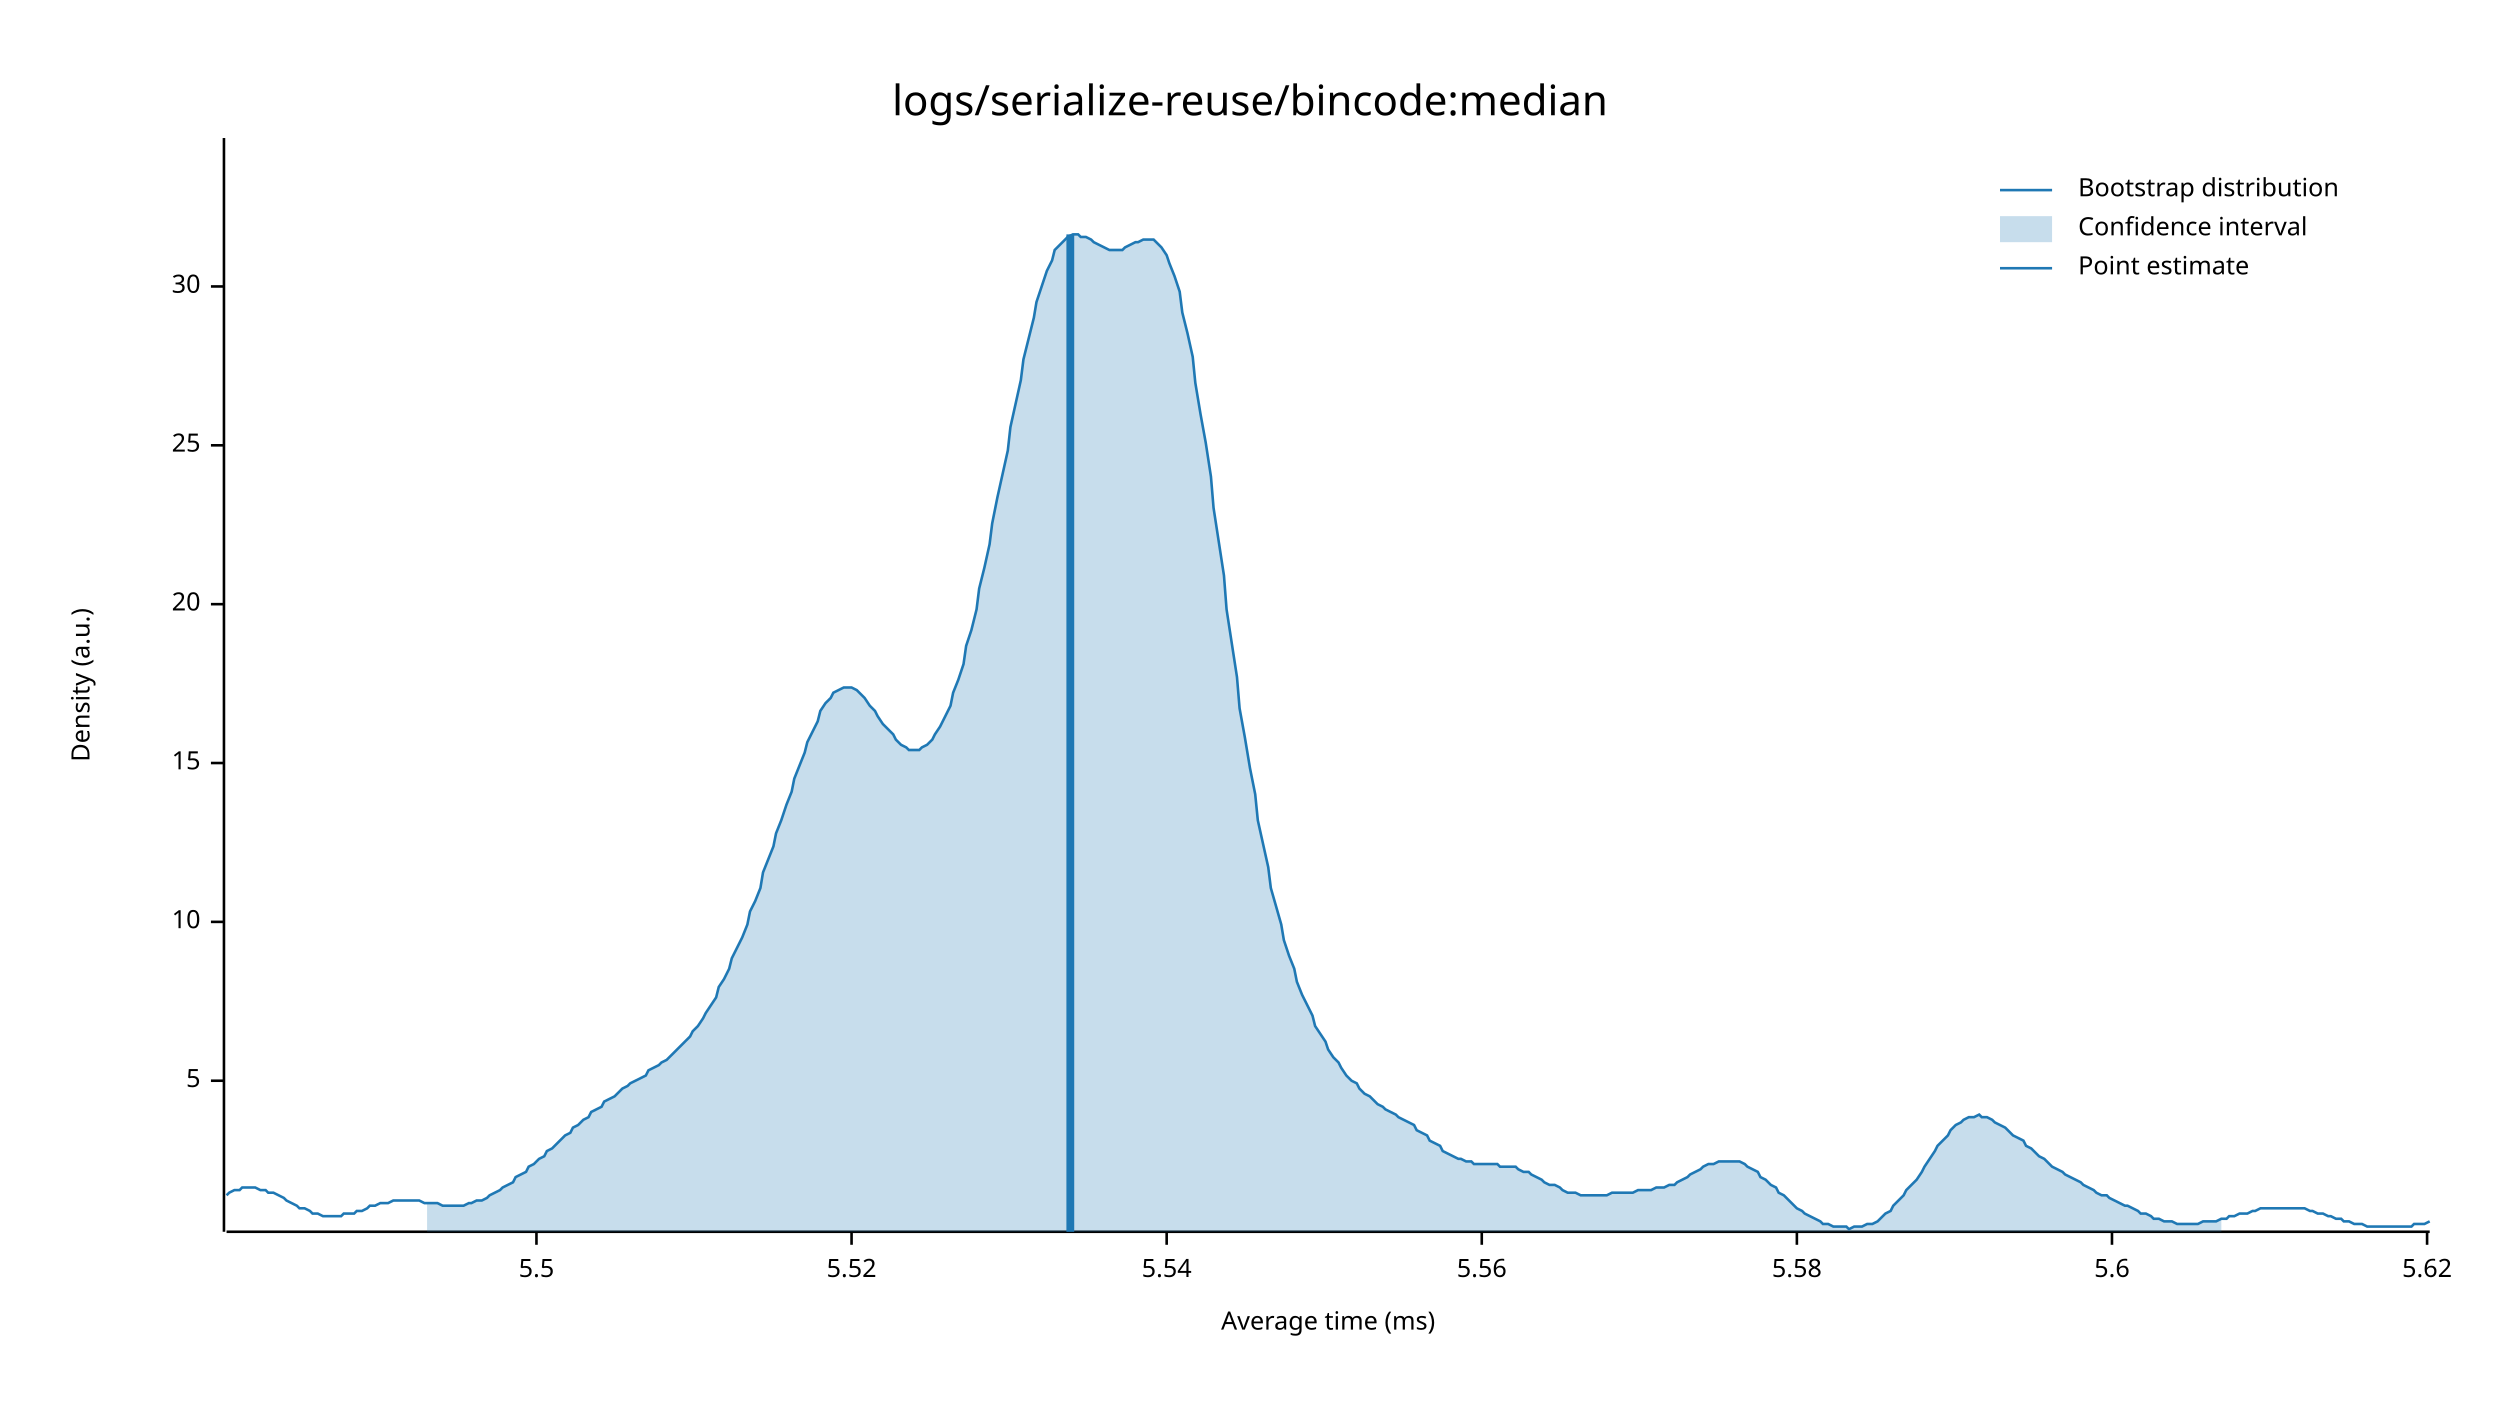
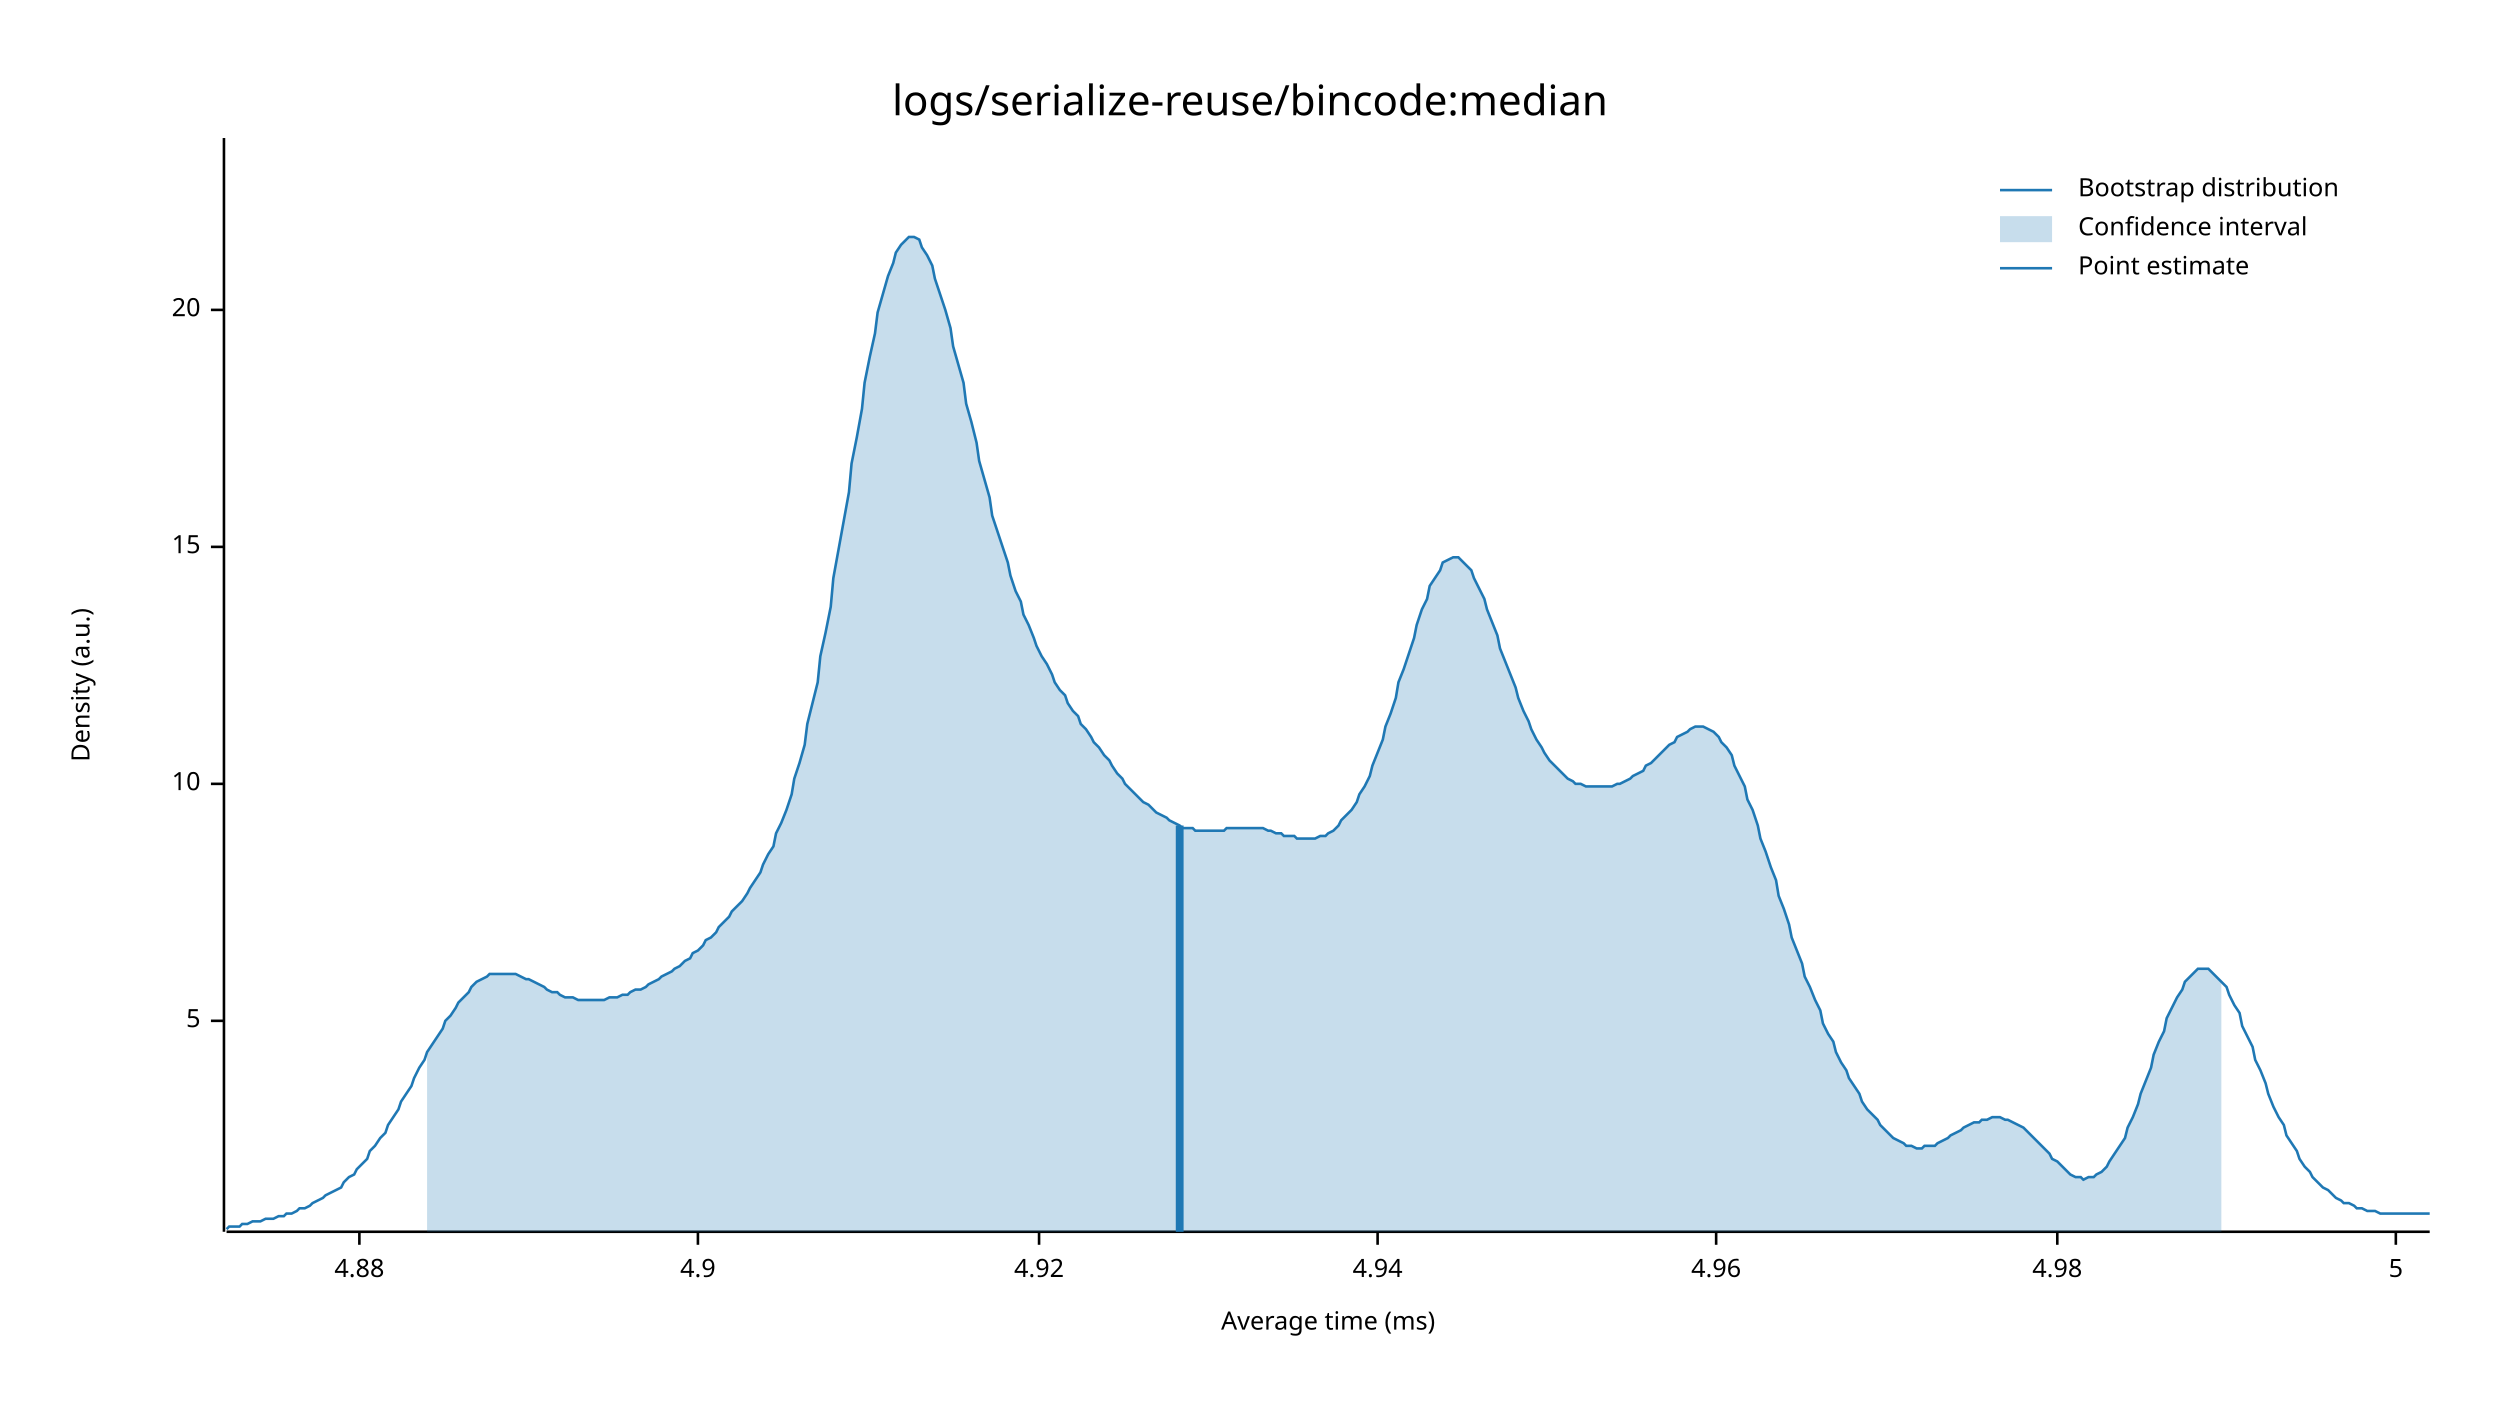
<svg xmlns="http://www.w3.org/2000/svg" width="960" height="540" viewBox="0 0 960 540">
  <text x="480" y="32" dy="0.76em" text-anchor="middle" font-family="sans-serif" font-size="16.129" opacity="1" fill="#000000">
logs/serialize-reuse/bincode:median
</text>
  <text x="27" y="263" dy="0.76em" text-anchor="middle" font-family="sans-serif" font-size="9.677" opacity="1" fill="#000000" transform="rotate(270, 27, 263)">
Density (a.u.)
</text>
  <text x="510" y="513" dy="-0.5ex" text-anchor="middle" font-family="sans-serif" font-size="9.677" opacity="1" fill="#000000">
Average time (ms)
</text>
  <polyline fill="none" opacity="1" stroke="#000000" stroke-width="1" points="86,53 86,473 " />
-   <text x="77" y="415" dy="0.5ex" text-anchor="end" font-family="sans-serif" font-size="9.677" opacity="1" fill="#000000">
+   <text x="77" y="392" dy="0.5ex" text-anchor="end" font-family="sans-serif" font-size="9.677" opacity="1" fill="#000000">
5
</text>
-   <polyline fill="none" opacity="1" stroke="#000000" stroke-width="1" points="81,415 86,415 " />
-   <text x="77" y="354" dy="0.5ex" text-anchor="end" font-family="sans-serif" font-size="9.677" opacity="1" fill="#000000">
+   <polyline fill="none" opacity="1" stroke="#000000" stroke-width="1" points="81,392 86,392 " />
+   <text x="77" y="301" dy="0.5ex" text-anchor="end" font-family="sans-serif" font-size="9.677" opacity="1" fill="#000000">
10
</text>
-   <polyline fill="none" opacity="1" stroke="#000000" stroke-width="1" points="81,354 86,354 " />
-   <text x="77" y="293" dy="0.5ex" text-anchor="end" font-family="sans-serif" font-size="9.677" opacity="1" fill="#000000">
+   <polyline fill="none" opacity="1" stroke="#000000" stroke-width="1" points="81,301 86,301 " />
+   <text x="77" y="210" dy="0.5ex" text-anchor="end" font-family="sans-serif" font-size="9.677" opacity="1" fill="#000000">
15
</text>
-   <polyline fill="none" opacity="1" stroke="#000000" stroke-width="1" points="81,293 86,293 " />
-   <text x="77" y="232" dy="0.5ex" text-anchor="end" font-family="sans-serif" font-size="9.677" opacity="1" fill="#000000">
+   <polyline fill="none" opacity="1" stroke="#000000" stroke-width="1" points="81,210 86,210 " />
+   <text x="77" y="119" dy="0.5ex" text-anchor="end" font-family="sans-serif" font-size="9.677" opacity="1" fill="#000000">
20
</text>
-   <polyline fill="none" opacity="1" stroke="#000000" stroke-width="1" points="81,232 86,232 " />
-   <text x="77" y="171" dy="0.5ex" text-anchor="end" font-family="sans-serif" font-size="9.677" opacity="1" fill="#000000">
- 25
+   <polyline fill="none" opacity="1" stroke="#000000" stroke-width="1" points="81,119 86,119 " />
+   <polyline fill="none" opacity="1" stroke="#000000" stroke-width="1" points="87,473 933,473 " />
+   <text x="138" y="483" dy="0.76em" text-anchor="middle" font-family="sans-serif" font-size="9.677" opacity="1" fill="#000000">
+ 4.88
</text>
-   <polyline fill="none" opacity="1" stroke="#000000" stroke-width="1" points="81,171 86,171 " />
-   <text x="77" y="110" dy="0.5ex" text-anchor="end" font-family="sans-serif" font-size="9.677" opacity="1" fill="#000000">
- 30
+   <polyline fill="none" opacity="1" stroke="#000000" stroke-width="1" points="138,473 138,478 " />
+   <text x="268" y="483" dy="0.76em" text-anchor="middle" font-family="sans-serif" font-size="9.677" opacity="1" fill="#000000">
+ 4.9
</text>
-   <polyline fill="none" opacity="1" stroke="#000000" stroke-width="1" points="81,110 86,110 " />
-   <polyline fill="none" opacity="1" stroke="#000000" stroke-width="1" points="87,473 933,473 " />
-   <text x="206" y="483" dy="0.76em" text-anchor="middle" font-family="sans-serif" font-size="9.677" opacity="1" fill="#000000">
- 5.5
+   <polyline fill="none" opacity="1" stroke="#000000" stroke-width="1" points="268,473 268,478 " />
+   <text x="399" y="483" dy="0.76em" text-anchor="middle" font-family="sans-serif" font-size="9.677" opacity="1" fill="#000000">
+ 4.92
</text>
-   <polyline fill="none" opacity="1" stroke="#000000" stroke-width="1" points="206,473 206,478 " />
-   <text x="327" y="483" dy="0.76em" text-anchor="middle" font-family="sans-serif" font-size="9.677" opacity="1" fill="#000000">
- 5.52
+   <polyline fill="none" opacity="1" stroke="#000000" stroke-width="1" points="399,473 399,478 " />
+   <text x="529" y="483" dy="0.76em" text-anchor="middle" font-family="sans-serif" font-size="9.677" opacity="1" fill="#000000">
+ 4.94
</text>
-   <polyline fill="none" opacity="1" stroke="#000000" stroke-width="1" points="327,473 327,478 " />
-   <text x="448" y="483" dy="0.76em" text-anchor="middle" font-family="sans-serif" font-size="9.677" opacity="1" fill="#000000">
- 5.54
+   <polyline fill="none" opacity="1" stroke="#000000" stroke-width="1" points="529,473 529,478 " />
+   <text x="659" y="483" dy="0.76em" text-anchor="middle" font-family="sans-serif" font-size="9.677" opacity="1" fill="#000000">
+ 4.96
</text>
-   <polyline fill="none" opacity="1" stroke="#000000" stroke-width="1" points="448,473 448,478 " />
-   <text x="569" y="483" dy="0.76em" text-anchor="middle" font-family="sans-serif" font-size="9.677" opacity="1" fill="#000000">
- 5.56
+   <polyline fill="none" opacity="1" stroke="#000000" stroke-width="1" points="659,473 659,478 " />
+   <text x="790" y="483" dy="0.76em" text-anchor="middle" font-family="sans-serif" font-size="9.677" opacity="1" fill="#000000">
+ 4.98
</text>
-   <polyline fill="none" opacity="1" stroke="#000000" stroke-width="1" points="569,473 569,478 " />
-   <text x="690" y="483" dy="0.76em" text-anchor="middle" font-family="sans-serif" font-size="9.677" opacity="1" fill="#000000">
- 5.58
+   <polyline fill="none" opacity="1" stroke="#000000" stroke-width="1" points="790,473 790,478 " />
+   <text x="920" y="483" dy="0.76em" text-anchor="middle" font-family="sans-serif" font-size="9.677" opacity="1" fill="#000000">
+ 5
</text>
-   <polyline fill="none" opacity="1" stroke="#000000" stroke-width="1" points="690,473 690,478 " />
-   <text x="811" y="483" dy="0.76em" text-anchor="middle" font-family="sans-serif" font-size="9.677" opacity="1" fill="#000000">
- 5.6
- </text>
-   <polyline fill="none" opacity="1" stroke="#000000" stroke-width="1" points="811,473 811,478 " />
-   <text x="932" y="483" dy="0.76em" text-anchor="middle" font-family="sans-serif" font-size="9.677" opacity="1" fill="#000000">
- 5.62
- </text>
-   <polyline fill="none" opacity="1" stroke="#000000" stroke-width="1" points="932,473 932,478 " />
-   <polyline fill="none" opacity="1" stroke="#1F78B4" stroke-width="1" points="87,459 88,458 90,457 92,457 93,456 95,456 97,456 98,456 100,457 102,457 103,458 105,458 107,459 109,460 110,461 112,462 114,463 115,464 117,464 119,465 120,466 122,466 124,467 125,467 127,467 129,467 131,467 132,466 134,466 136,466 137,465 139,465 141,464 142,463 144,463 146,462 148,462 149,462 151,461 153,461 154,461 156,461 158,461 159,461 161,461 163,462 164,462 166,462 168,462 170,463 171,463 173,463 175,463 176,463 178,463 180,462 181,462 183,461 185,461 187,460 188,459 190,458 192,457 193,456 195,455 197,454 198,452 200,451 202,450 203,448 205,447 207,445 209,444 210,442 212,441 214,439 215,438 217,436 219,435 220,433 222,432 224,430 226,429 227,427 229,426 231,425 232,423 234,422 236,421 237,420 239,418 241,417 242,416 244,415 246,414 248,413 249,411 251,410 253,409 254,408 256,407 258,405 259,404 261,402 263,400 265,398 266,396 268,394 270,391 271,389 273,386 275,383 276,379 278,376 280,372 281,368 283,364 285,360 287,355 288,350 290,346 292,341 293,335 295,330 297,325 298,320 300,315 302,309 304,304 305,299 307,294 309,289 310,285 312,281 314,277 315,273 317,270 319,268 320,266 322,265 324,264 326,264 327,264 329,265 331,267 332,268 334,271 336,273 337,275 339,278 341,280 343,282 344,284 346,286 348,287 349,288 351,288 353,288 354,287 356,286 358,284 359,282 361,279 363,275 365,271 366,266 368,261 370,255 371,248 373,242 375,234 376,226 378,218 380,209 381,201 383,191 385,182 387,173 388,164 390,155 392,146 393,138 395,130 397,122 398,116 400,110 402,104 404,100 405,96 407,94 409,92 410,91 412,90 414,90 415,91 417,91 419,92 420,93 422,94 424,95 426,96 427,96 429,96 431,96 432,95 434,94 436,93 437,93 439,92 441,92 443,92 444,93 446,95 448,98 449,101 451,106 453,112 454,120 456,128 458,137 459,147 461,159 463,170 465,183 466,195 468,208 470,221 471,234 473,247 475,260 476,272 478,283 480,295 482,305 483,315 485,324 487,333 488,341 490,348 492,355 493,361 495,367 497,372 498,377 500,382 502,386 504,390 505,394 507,397 509,400 510,403 512,406 514,408 515,410 517,413 519,415 521,416 522,418 524,420 526,421 527,422 529,424 531,425 532,426 534,427 536,428 537,429 539,430 541,431 543,432 544,434 546,435 548,436 549,438 551,439 553,440 554,442 556,443 558,444 560,445 561,445 563,446 565,446 566,447 568,447 570,447 571,447 573,447 575,447 576,448 578,448 580,448 582,448 583,449 585,450 587,450 588,451 590,452 592,453 593,454 595,455 597,455 599,456 600,457 602,458 604,458 605,458 607,459 609,459 610,459 612,459 614,459 615,459 617,459 619,458 621,458 622,458 624,458 626,458 627,458 629,457 631,457 632,457 634,457 636,456 638,456 639,456 641,455 643,455 644,454 646,453 648,452 649,451 651,450 653,449 654,448 656,447 658,447 660,446 661,446 663,446 665,446 666,446 668,446 670,447 671,448 673,449 675,450 676,452 678,453 680,455 682,456 683,458 685,459 687,461 688,462 690,464 692,465 693,466 695,467 697,468 699,469 700,470 702,470 704,471 705,471 707,471 709,471 710,472 712,471 714,471 715,471 717,470 719,470 721,469 722,468 724,466 726,465 727,463 729,461 731,459 732,457 734,455 736,453 738,450 739,448 741,445 743,442 744,440 746,438 748,436 749,434 751,432 753,431 754,430 756,429 758,429 760,428 761,429 763,429 765,430 766,431 768,432 770,433 771,434 773,436 775,437 777,438 778,440 780,441 782,443 783,444 785,445 787,447 788,448 790,449 792,450 793,451 795,452 797,453 799,454 800,455 802,456 804,457 805,458 807,459 809,459 810,460 812,461 814,462 816,463 817,463 819,464 821,465 822,466 824,466 826,467 827,468 829,468 831,469 832,469 834,469 836,470 838,470 839,470 841,470 843,470 844,470 846,469 848,469 849,469 851,469 853,468 855,468 856,467 858,467 860,466 861,466 863,466 865,465 866,465 868,464 870,464 871,464 873,464 875,464 877,464 878,464 880,464 882,464 883,464 885,464 887,465 888,465 890,466 892,466 894,467 895,467 897,468 899,468 900,469 902,469 904,470 905,470 907,470 909,471 910,471 912,471 914,471 916,471 917,471 919,471 921,471 922,471 924,471 926,471 927,470 929,470 931,470 933,469 " />
-   <polygon opacity="0.25" fill="#1F78B4" points="164,462 166,462 168,462 170,463 171,463 173,463 175,463 176,463 178,463 180,462 181,462 183,461 185,461 187,460 188,459 190,458 192,457 193,456 195,455 197,454 198,452 200,451 202,450 203,448 205,447 207,445 209,444 210,442 212,441 214,439 215,438 217,436 219,435 220,433 222,432 224,430 226,429 227,427 229,426 231,425 232,423 234,422 236,421 237,420 239,418 241,417 242,416 244,415 246,414 248,413 249,411 251,410 253,409 254,408 256,407 258,405 259,404 261,402 263,400 265,398 266,396 268,394 270,391 271,389 273,386 275,383 276,379 278,376 280,372 281,368 283,364 285,360 287,355 288,350 290,346 292,341 293,335 295,330 297,325 298,320 300,315 302,309 304,304 305,299 307,294 309,289 310,285 312,281 314,277 315,273 317,270 319,268 320,266 322,265 324,264 326,264 327,264 329,265 331,267 332,268 334,271 336,273 337,275 339,278 341,280 343,282 344,284 346,286 348,287 349,288 351,288 353,288 354,287 356,286 358,284 359,282 361,279 363,275 365,271 366,266 368,261 370,255 371,248 373,242 375,234 376,226 378,218 380,209 381,201 383,191 385,182 387,173 388,164 390,155 392,146 393,138 395,130 397,122 398,116 400,110 402,104 404,100 405,96 407,94 409,92 410,91 412,90 414,90 415,91 417,91 419,92 420,93 422,94 424,95 426,96 427,96 429,96 431,96 432,95 434,94 436,93 437,93 439,92 441,92 443,92 444,93 446,95 448,98 449,101 451,106 453,112 454,120 456,128 458,137 459,147 461,159 463,170 465,183 466,195 468,208 470,221 471,234 473,247 475,260 476,272 478,283 480,295 482,305 483,315 485,324 487,333 488,341 490,348 492,355 493,361 495,367 497,372 498,377 500,382 502,386 504,390 505,394 507,397 509,400 510,403 512,406 514,408 515,410 517,413 519,415 521,416 522,418 524,420 526,421 527,422 529,424 531,425 532,426 534,427 536,428 537,429 539,430 541,431 543,432 544,434 546,435 548,436 549,438 551,439 553,440 554,442 556,443 558,444 560,445 561,445 563,446 565,446 566,447 568,447 570,447 571,447 573,447 575,447 576,448 578,448 580,448 582,448 583,449 585,450 587,450 588,451 590,452 592,453 593,454 595,455 597,455 599,456 600,457 602,458 604,458 605,458 607,459 609,459 610,459 612,459 614,459 615,459 617,459 619,458 621,458 622,458 624,458 626,458 627,458 629,457 631,457 632,457 634,457 636,456 638,456 639,456 641,455 643,455 644,454 646,453 648,452 649,451 651,450 653,449 654,448 656,447 658,447 660,446 661,446 663,446 665,446 666,446 668,446 670,447 671,448 673,449 675,450 676,452 678,453 680,455 682,456 683,458 685,459 687,461 688,462 690,464 692,465 693,466 695,467 697,468 699,469 700,470 702,470 704,471 705,471 707,471 709,471 710,472 712,471 714,471 715,471 717,470 719,470 721,469 722,468 724,466 726,465 727,463 729,461 731,459 732,457 734,455 736,453 738,450 739,448 741,445 743,442 744,440 746,438 748,436 749,434 751,432 753,431 754,430 756,429 758,429 760,428 761,429 763,429 765,430 766,431 768,432 770,433 771,434 773,436 775,437 777,438 778,440 780,441 782,443 783,444 785,445 787,447 788,448 790,449 792,450 793,451 795,452 797,453 799,454 800,455 802,456 804,457 805,458 807,459 809,459 810,460 812,461 814,462 816,463 817,463 819,464 821,465 822,466 824,466 826,467 827,468 829,468 831,469 832,469 834,469 836,470 838,470 839,470 841,470 843,470 844,470 846,469 848,469 849,469 851,469 853,468 853,473 164,473 " />
-   <polyline fill="none" opacity="1" stroke="#1F78B4" stroke-width="3" points="411,473 411,90 " />
+   <polyline fill="none" opacity="1" stroke="#000000" stroke-width="1" points="920,473 920,478 " />
+   <polyline fill="none" opacity="1" stroke="#1F78B4" stroke-width="1" points="87,472 88,471 90,471 92,471 93,470 95,470 97,469 98,469 100,469 102,468 103,468 105,468 107,467 109,467 110,466 112,466 114,465 115,464 117,464 119,463 120,462 122,461 124,460 125,459 127,458 129,457 131,456 132,454 134,452 136,451 137,449 139,447 141,445 142,442 144,440 146,437 148,435 149,432 151,429 153,426 154,423 156,420 158,417 159,414 161,410 163,407 164,404 166,401 168,398 170,395 171,392 173,390 175,387 176,385 178,383 180,381 181,379 183,377 185,376 187,375 188,374 190,374 192,374 193,374 195,374 197,374 198,374 200,375 202,376 203,376 205,377 207,378 209,379 210,380 212,381 214,381 215,382 217,383 219,383 220,383 222,384 224,384 226,384 227,384 229,384 231,384 232,384 234,383 236,383 237,383 239,382 241,382 242,381 244,380 246,380 248,379 249,378 251,377 253,376 254,375 256,374 258,373 259,372 261,371 263,369 265,368 266,366 268,365 270,363 271,361 273,360 275,358 276,356 278,354 280,352 281,350 283,348 285,346 287,343 288,341 290,338 292,335 293,332 295,328 297,325 298,320 300,316 302,311 304,305 305,299 307,293 309,286 310,278 312,270 314,262 315,252 317,243 319,233 320,222 322,211 324,200 326,189 327,178 329,168 331,157 332,147 334,137 336,128 337,120 339,113 341,106 343,101 344,97 346,94 348,92 349,91 351,91 353,92 354,95 356,98 358,102 359,107 361,113 363,119 365,126 366,133 368,140 370,147 371,155 373,162 375,170 376,177 378,184 380,191 381,198 383,204 385,210 387,216 388,221 390,227 392,231 393,236 395,240 397,245 398,248 400,252 402,255 404,259 405,262 407,265 409,267 410,270 412,273 414,275 415,278 417,280 419,283 420,285 422,287 424,290 426,292 427,294 429,297 431,299 432,301 434,303 436,305 437,306 439,308 441,309 443,311 444,312 446,313 448,314 449,315 451,316 453,317 454,318 456,318 458,318 459,319 461,319 463,319 465,319 466,319 468,319 470,319 471,318 473,318 475,318 476,318 478,318 480,318 482,318 483,318 485,318 487,319 488,319 490,320 492,320 493,321 495,321 497,321 498,322 500,322 502,322 504,322 505,322 507,321 509,321 510,320 512,319 514,317 515,315 517,313 519,311 521,308 522,305 524,302 526,298 527,294 529,289 531,284 532,279 534,274 536,268 537,262 539,257 541,251 543,245 544,240 546,234 548,230 549,225 551,222 553,219 554,216 556,215 558,214 560,214 561,215 563,217 565,219 566,222 568,226 570,230 571,234 573,239 575,244 576,249 578,254 580,259 582,264 583,268 585,273 587,277 588,280 590,284 592,287 593,289 595,292 597,294 599,296 600,297 602,299 604,300 605,301 607,301 609,302 610,302 612,302 614,302 615,302 617,302 619,302 621,301 622,301 624,300 626,299 627,298 629,297 631,296 632,294 634,293 636,291 638,289 639,288 641,286 643,285 644,283 646,282 648,281 649,280 651,279 653,279 654,279 656,280 658,281 660,283 661,285 663,287 665,290 666,294 668,298 670,302 671,307 673,311 675,317 676,322 678,327 680,333 682,338 683,344 685,349 687,355 688,360 690,365 692,370 693,375 695,379 697,384 699,388 700,393 702,397 704,400 705,404 707,408 709,411 710,414 712,417 714,420 715,423 717,426 719,428 721,430 722,432 724,434 726,436 727,437 729,438 731,439 732,440 734,440 736,441 738,441 739,440 741,440 743,440 744,439 746,438 748,437 749,436 751,435 753,434 754,433 756,432 758,431 760,431 761,430 763,430 765,429 766,429 768,429 770,430 771,430 773,431 775,432 777,433 778,434 780,436 782,438 783,439 785,441 787,443 788,445 790,446 792,448 793,449 795,451 797,452 799,452 800,453 802,452 804,452 805,451 807,450 809,448 810,446 812,443 814,440 816,437 817,433 819,429 821,424 822,420 824,415 826,410 827,405 829,400 831,396 832,391 834,387 836,383 838,380 839,377 841,375 843,373 844,372 846,372 848,372 849,373 851,375 853,377 855,379 856,382 858,386 860,389 861,394 863,398 865,402 866,407 868,411 870,416 871,420 873,425 875,429 877,432 878,436 880,439 882,442 883,445 885,448 887,450 888,452 890,454 892,456 894,457 895,458 897,460 899,461 900,462 902,462 904,463 905,464 907,464 909,465 910,465 912,465 914,466 916,466 917,466 919,466 921,466 922,466 924,466 926,466 927,466 929,466 931,466 933,466 " />
+   <polygon opacity="0.25" fill="#1F78B4" points="164,404 166,401 168,398 170,395 171,392 173,390 175,387 176,385 178,383 180,381 181,379 183,377 185,376 187,375 188,374 190,374 192,374 193,374 195,374 197,374 198,374 200,375 202,376 203,376 205,377 207,378 209,379 210,380 212,381 214,381 215,382 217,383 219,383 220,383 222,384 224,384 226,384 227,384 229,384 231,384 232,384 234,383 236,383 237,383 239,382 241,382 242,381 244,380 246,380 248,379 249,378 251,377 253,376 254,375 256,374 258,373 259,372 261,371 263,369 265,368 266,366 268,365 270,363 271,361 273,360 275,358 276,356 278,354 280,352 281,350 283,348 285,346 287,343 288,341 290,338 292,335 293,332 295,328 297,325 298,320 300,316 302,311 304,305 305,299 307,293 309,286 310,278 312,270 314,262 315,252 317,243 319,233 320,222 322,211 324,200 326,189 327,178 329,168 331,157 332,147 334,137 336,128 337,120 339,113 341,106 343,101 344,97 346,94 348,92 349,91 351,91 353,92 354,95 356,98 358,102 359,107 361,113 363,119 365,126 366,133 368,140 370,147 371,155 373,162 375,170 376,177 378,184 380,191 381,198 383,204 385,210 387,216 388,221 390,227 392,231 393,236 395,240 397,245 398,248 400,252 402,255 404,259 405,262 407,265 409,267 410,270 412,273 414,275 415,278 417,280 419,283 420,285 422,287 424,290 426,292 427,294 429,297 431,299 432,301 434,303 436,305 437,306 439,308 441,309 443,311 444,312 446,313 448,314 449,315 451,316 453,317 454,318 456,318 458,318 459,319 461,319 463,319 465,319 466,319 468,319 470,319 471,318 473,318 475,318 476,318 478,318 480,318 482,318 483,318 485,318 487,319 488,319 490,320 492,320 493,321 495,321 497,321 498,322 500,322 502,322 504,322 505,322 507,321 509,321 510,320 512,319 514,317 515,315 517,313 519,311 521,308 522,305 524,302 526,298 527,294 529,289 531,284 532,279 534,274 536,268 537,262 539,257 541,251 543,245 544,240 546,234 548,230 549,225 551,222 553,219 554,216 556,215 558,214 560,214 561,215 563,217 565,219 566,222 568,226 570,230 571,234 573,239 575,244 576,249 578,254 580,259 582,264 583,268 585,273 587,277 588,280 590,284 592,287 593,289 595,292 597,294 599,296 600,297 602,299 604,300 605,301 607,301 609,302 610,302 612,302 614,302 615,302 617,302 619,302 621,301 622,301 624,300 626,299 627,298 629,297 631,296 632,294 634,293 636,291 638,289 639,288 641,286 643,285 644,283 646,282 648,281 649,280 651,279 653,279 654,279 656,280 658,281 660,283 661,285 663,287 665,290 666,294 668,298 670,302 671,307 673,311 675,317 676,322 678,327 680,333 682,338 683,344 685,349 687,355 688,360 690,365 692,370 693,375 695,379 697,384 699,388 700,393 702,397 704,400 705,404 707,408 709,411 710,414 712,417 714,420 715,423 717,426 719,428 721,430 722,432 724,434 726,436 727,437 729,438 731,439 732,440 734,440 736,441 738,441 739,440 741,440 743,440 744,439 746,438 748,437 749,436 751,435 753,434 754,433 756,432 758,431 760,431 761,430 763,430 765,429 766,429 768,429 770,430 771,430 773,431 775,432 777,433 778,434 780,436 782,438 783,439 785,441 787,443 788,445 790,446 792,448 793,449 795,451 797,452 799,452 800,453 802,452 804,452 805,451 807,450 809,448 810,446 812,443 814,440 816,437 817,433 819,429 821,424 822,420 824,415 826,410 827,405 829,400 831,396 832,391 834,387 836,383 838,380 839,377 841,375 843,373 844,372 846,372 848,372 849,373 851,375 853,377 853,473 164,473 " />
+   <polyline fill="none" opacity="1" stroke="#1F78B4" stroke-width="3" points="453,473 453,317 " />
  <text x="798" y="68" dy="0.76em" text-anchor="start" font-family="sans-serif" font-size="9.677" opacity="1" fill="#000000">
Bootstrap distribution
</text>
  <text x="798" y="83" dy="0.76em" text-anchor="start" font-family="sans-serif" font-size="9.677" opacity="1" fill="#000000">
Confidence interval
</text>
  <text x="798" y="98" dy="0.76em" text-anchor="start" font-family="sans-serif" font-size="9.677" opacity="1" fill="#000000">
Point estimate
</text>
  <polyline fill="none" opacity="1" stroke="#1F78B4" stroke-width="1" points="768,73 788,73 " />
  <rect x="768" y="83" width="20" height="10" opacity="0.25" fill="#1F78B4" stroke="none" />
  <polyline fill="none" opacity="1" stroke="#1F78B4" stroke-width="1" points="768,103 788,103 " />
</svg>
